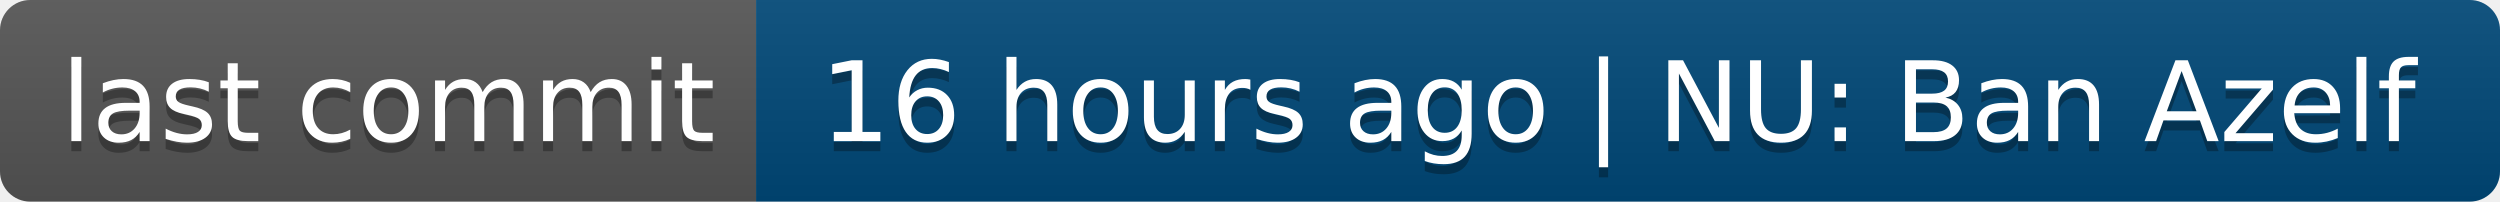
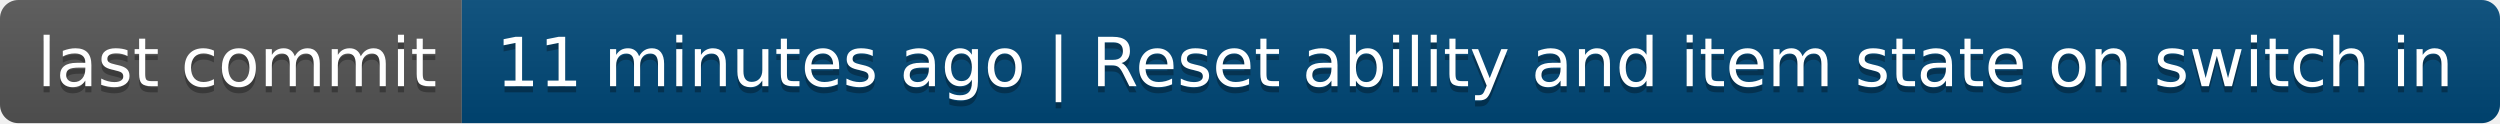
- <svg xmlns="http://www.w3.org/2000/svg" width="248" height="20" role="img" aria-label="last commit: 16 hours ago | NU: Ban Azelf">
+ <svg xmlns="http://www.w3.org/2000/svg" width="406" height="20" role="img" aria-label="last commit: 11 minutes ago | Reset ability and item state on switch in">
  <linearGradient id="s" x2="0" y2="100%">
    <stop offset="0" stop-color="#bbb" stop-opacity=".1" />
    <stop offset="1" stop-opacity=".1" />
  </linearGradient>
  <clipPath id="r">
-     <rect width="248" height="20" rx="3" fill="#fff" />
+     <rect width="406" height="20" rx="3" fill="#fff" />
  </clipPath>
  <g clip-path="url(#r)">
    <rect width="75" height="20" fill="#555" />
-     <rect x="75" width="173" height="20" fill="#004878" />
-     <rect width="248" height="20" fill="url(#s)" />
+     <rect x="75" width="331" height="20" fill="#004878" />
+     <rect width="406" height="20" fill="url(#s)" />
  </g>
  <g fill="#fff" text-anchor="middle" font-family="Verdana,Geneva,DejaVu Sans,sans-serif" text-rendering="geometricPrecision" font-size="110">
    <text aria-hidden="true" x="385" y="150" fill="#010101" fill-opacity=".3" transform="scale(.1)" textLength="650">last commit</text>
    <text x="385" y="140" transform="scale(.1)" fill="#fff" textLength="650">last commit</text>
-     <text aria-hidden="true" x="1605" y="150" fill="#010101" fill-opacity=".3" transform="scale(.1)" textLength="1630">16 hours ago | NU: Ban Azelf</text>
-     <text x="1605" y="140" transform="scale(.1)" fill="#fff" textLength="1630">16 hours ago | NU: Ban Azelf</text>
+     <text aria-hidden="true" x="2395" y="150" fill="#010101" fill-opacity=".3" transform="scale(.1)" textLength="3210">11 minutes ago | Reset ability and item state on switch in</text>
+     <text x="2395" y="140" transform="scale(.1)" fill="#fff" textLength="3210">11 minutes ago | Reset ability and item state on switch in</text>
  </g>
</svg>
